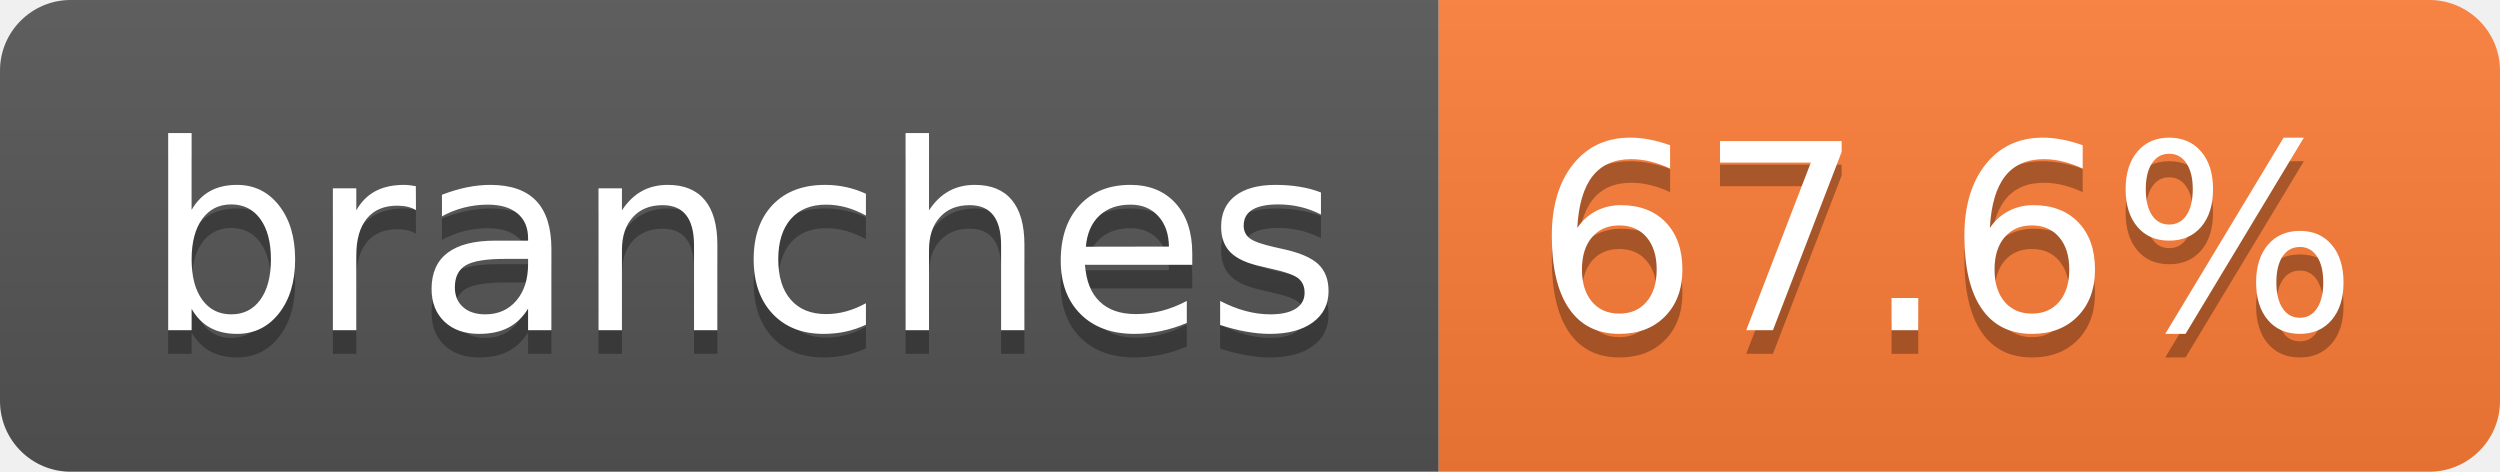
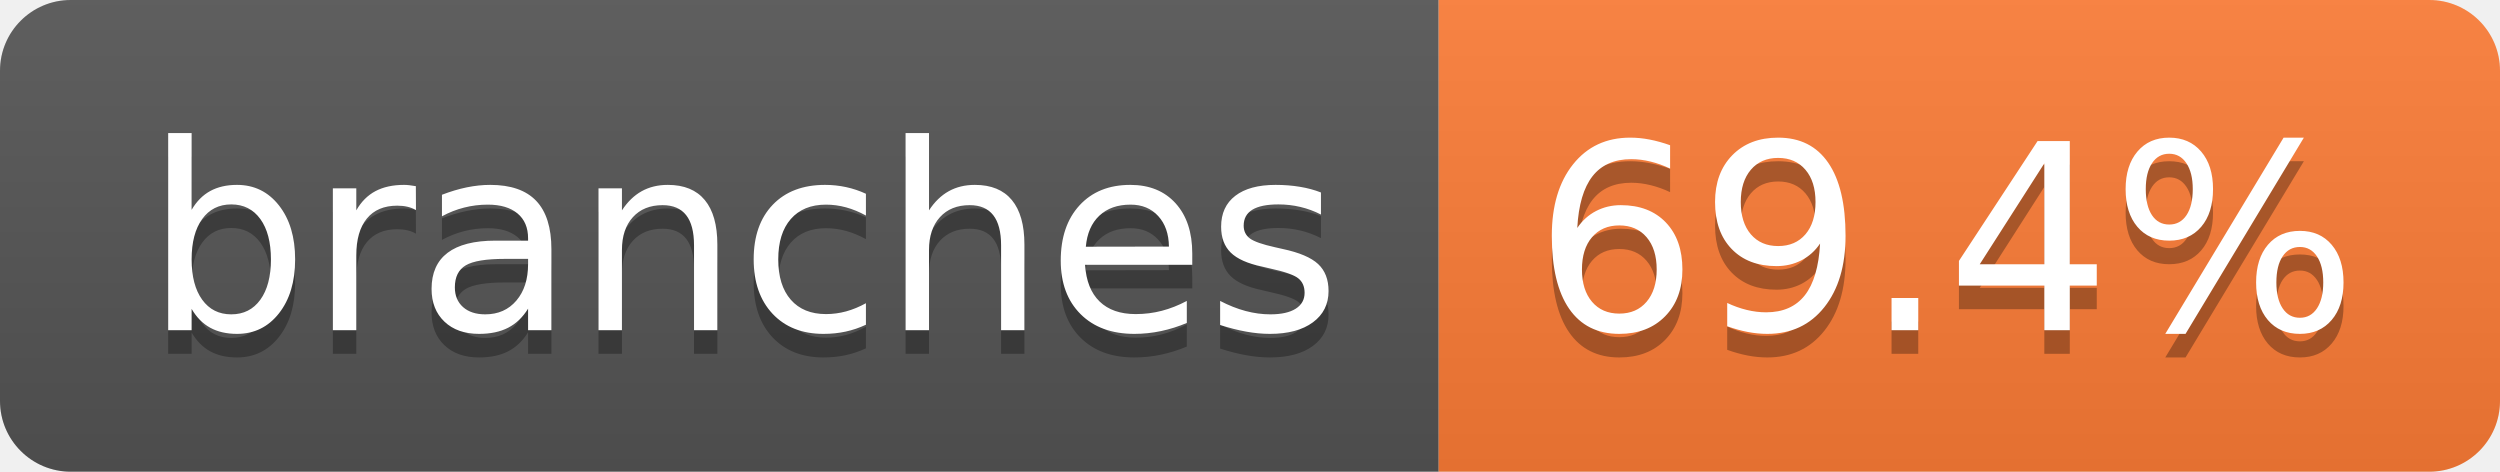
- <svg xmlns="http://www.w3.org/2000/svg" width="106" height="20" role="img" aria-label="branches: 67.6%">
+ <svg xmlns="http://www.w3.org/2000/svg" width="106" height="20" role="img" aria-label="branches: 69.4%">
  <linearGradient id="s" x2="0" y2="100%">
    <stop offset="0" stop-color="#bbb" stop-opacity=".1" />
    <stop offset="1" stop-opacity=".1" />
  </linearGradient>
  <clipPath id="r">
    <rect width="106" height="20" rx="3" fill="#fff" />
  </clipPath>
  <g clip-path="url(#r)">
    <rect width="61" height="20" fill="#555" />
    <rect x="61" width="45" height="20" fill="#fe7d37" />
    <rect width="106" height="20" fill="url(#s)" />
  </g>
  <g fill="#fff" text-anchor="middle" font-family="Verdana,Geneva,DejaVu Sans,sans-serif" text-rendering="geometricPrecision" font-size="110">
    <text aria-hidden="true" x="315" y="150" fill="#010101" fill-opacity=".3" transform="scale(.1)" textLength="507">branches</text>
    <text x="315" y="140" transform="scale(.1)" fill="#fff" textLength="507">branches</text>
-     <text aria-hidden="true" x="825" y="150" fill="#010101" fill-opacity=".3" transform="scale(.1)" textLength="350">67.6%</text>
-     <text x="825" y="140" transform="scale(.1)" fill="#fff" textLength="350">67.6%</text>
+     <text aria-hidden="true" x="825" y="150" fill="#010101" fill-opacity=".3" transform="scale(.1)" textLength="350">69.4%</text>
+     <text x="825" y="140" transform="scale(.1)" fill="#fff" textLength="350">69.4%</text>
  </g>
</svg>
